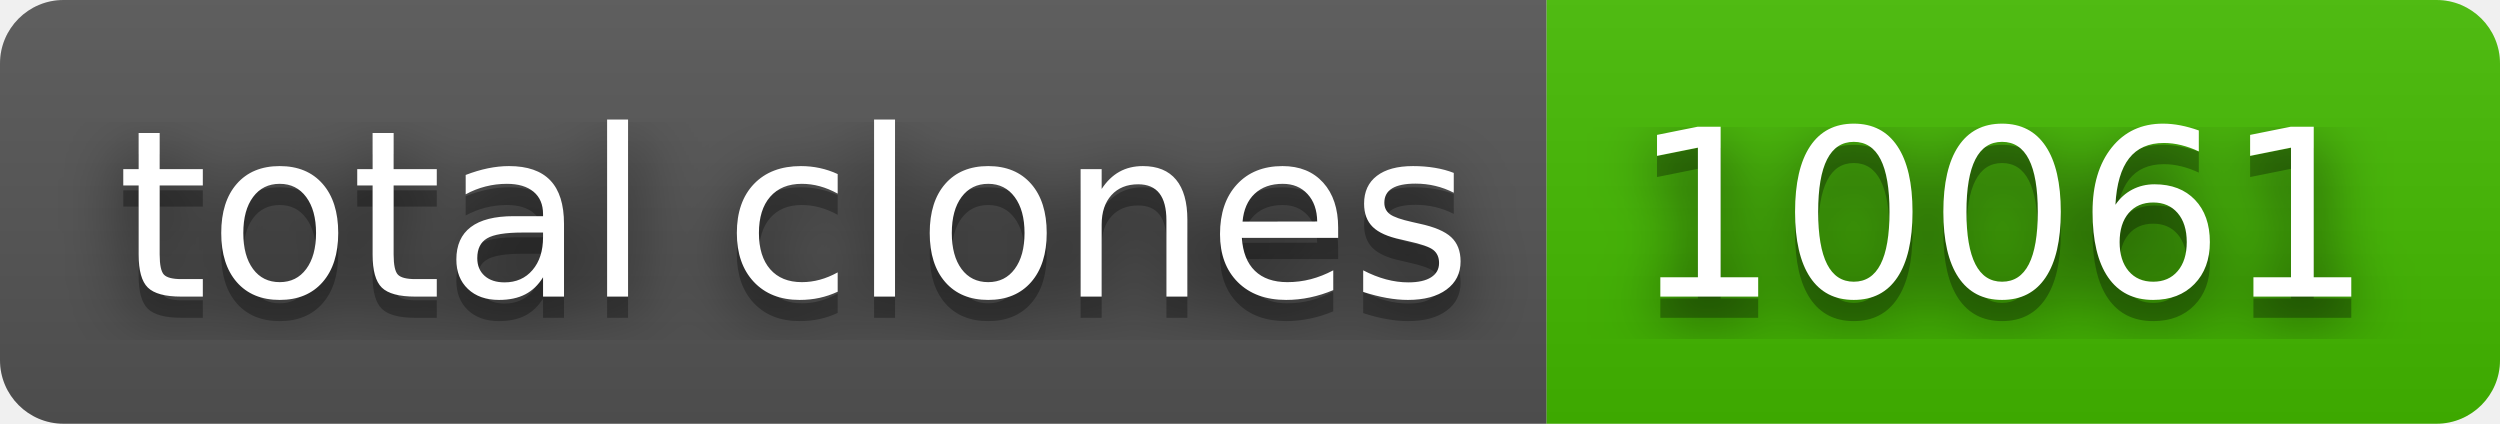
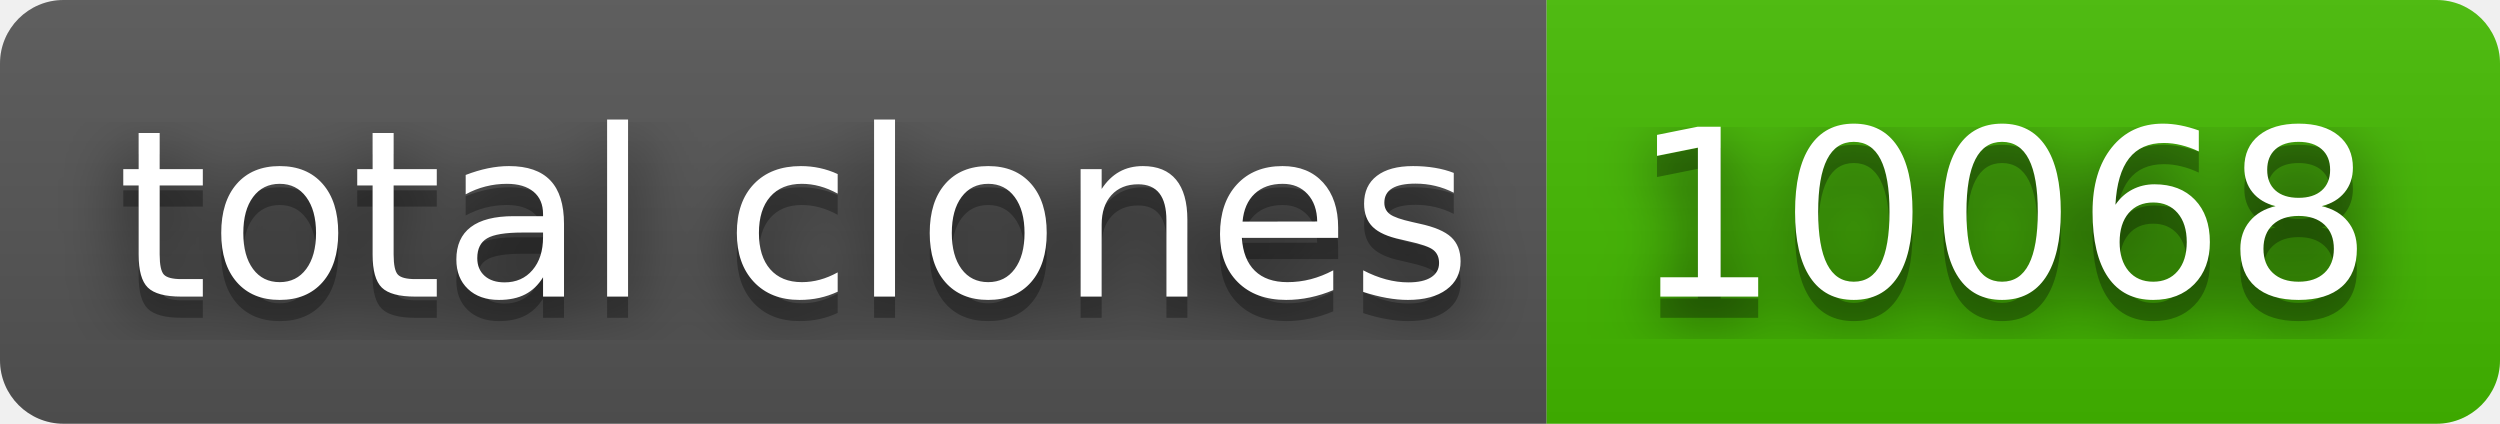
- <svg xmlns="http://www.w3.org/2000/svg" width="118" height="20" role="img" aria-label="total clones: 10061">
+ <svg xmlns="http://www.w3.org/2000/svg" width="118" height="20" role="img" aria-label="total clones: 10068">
  <filter id="blur">
    <feGaussianBlur stdDeviation="16" />
  </filter>
  <linearGradient id="s" x2="0" y2="100%">
    <stop offset="0" stop-color="#bbb" stop-opacity=".1" />
    <stop offset="1" stop-opacity=".1" />
  </linearGradient>
  <clipPath id="r">
    <rect width="118" height="20" rx="3" />
  </clipPath>
  <g clip-path="url(#r)">
    <rect width="73" height="20" fill="#555" />
    <rect x="73" width="45" height="20" fill="#4b0" />
    <rect width="118" height="20" fill="url(#s)" />
  </g>
  <g fill="#fff" text-anchor="middle" font-family="Verdana,Geneva,DejaVu Sans,sans-serif" text-rendering="geometricPrecision" font-size="110">
    <g transform="scale(.1)">
      <g aria-hidden="true" fill="#010101">
        <text x="375" y="150" fill-opacity=".8" filter="url(#blur)" textLength="630">total clones</text>
        <text x="375" y="150" fill-opacity=".3" textLength="630">total clones</text>
      </g>
      <text x="375" y="140" textLength="630">total clones</text>
    </g>
    <g transform="scale(.1)">
      <g aria-hidden="true" fill="#010101">
-         <text x="945" y="150" fill-opacity=".8" filter="url(#blur)" textLength="350">10061</text>
-         <text x="945" y="150" fill-opacity=".3" textLength="350">10061</text>
+         <text x="945" y="150" fill-opacity=".8" filter="url(#blur)" textLength="350">10068</text>
+         <text x="945" y="150" fill-opacity=".3" textLength="350">10068</text>
      </g>
-       <text x="945" y="140" textLength="350">10061</text>
+       <text x="945" y="140" textLength="350">10068</text>
    </g>
  </g>
</svg>
